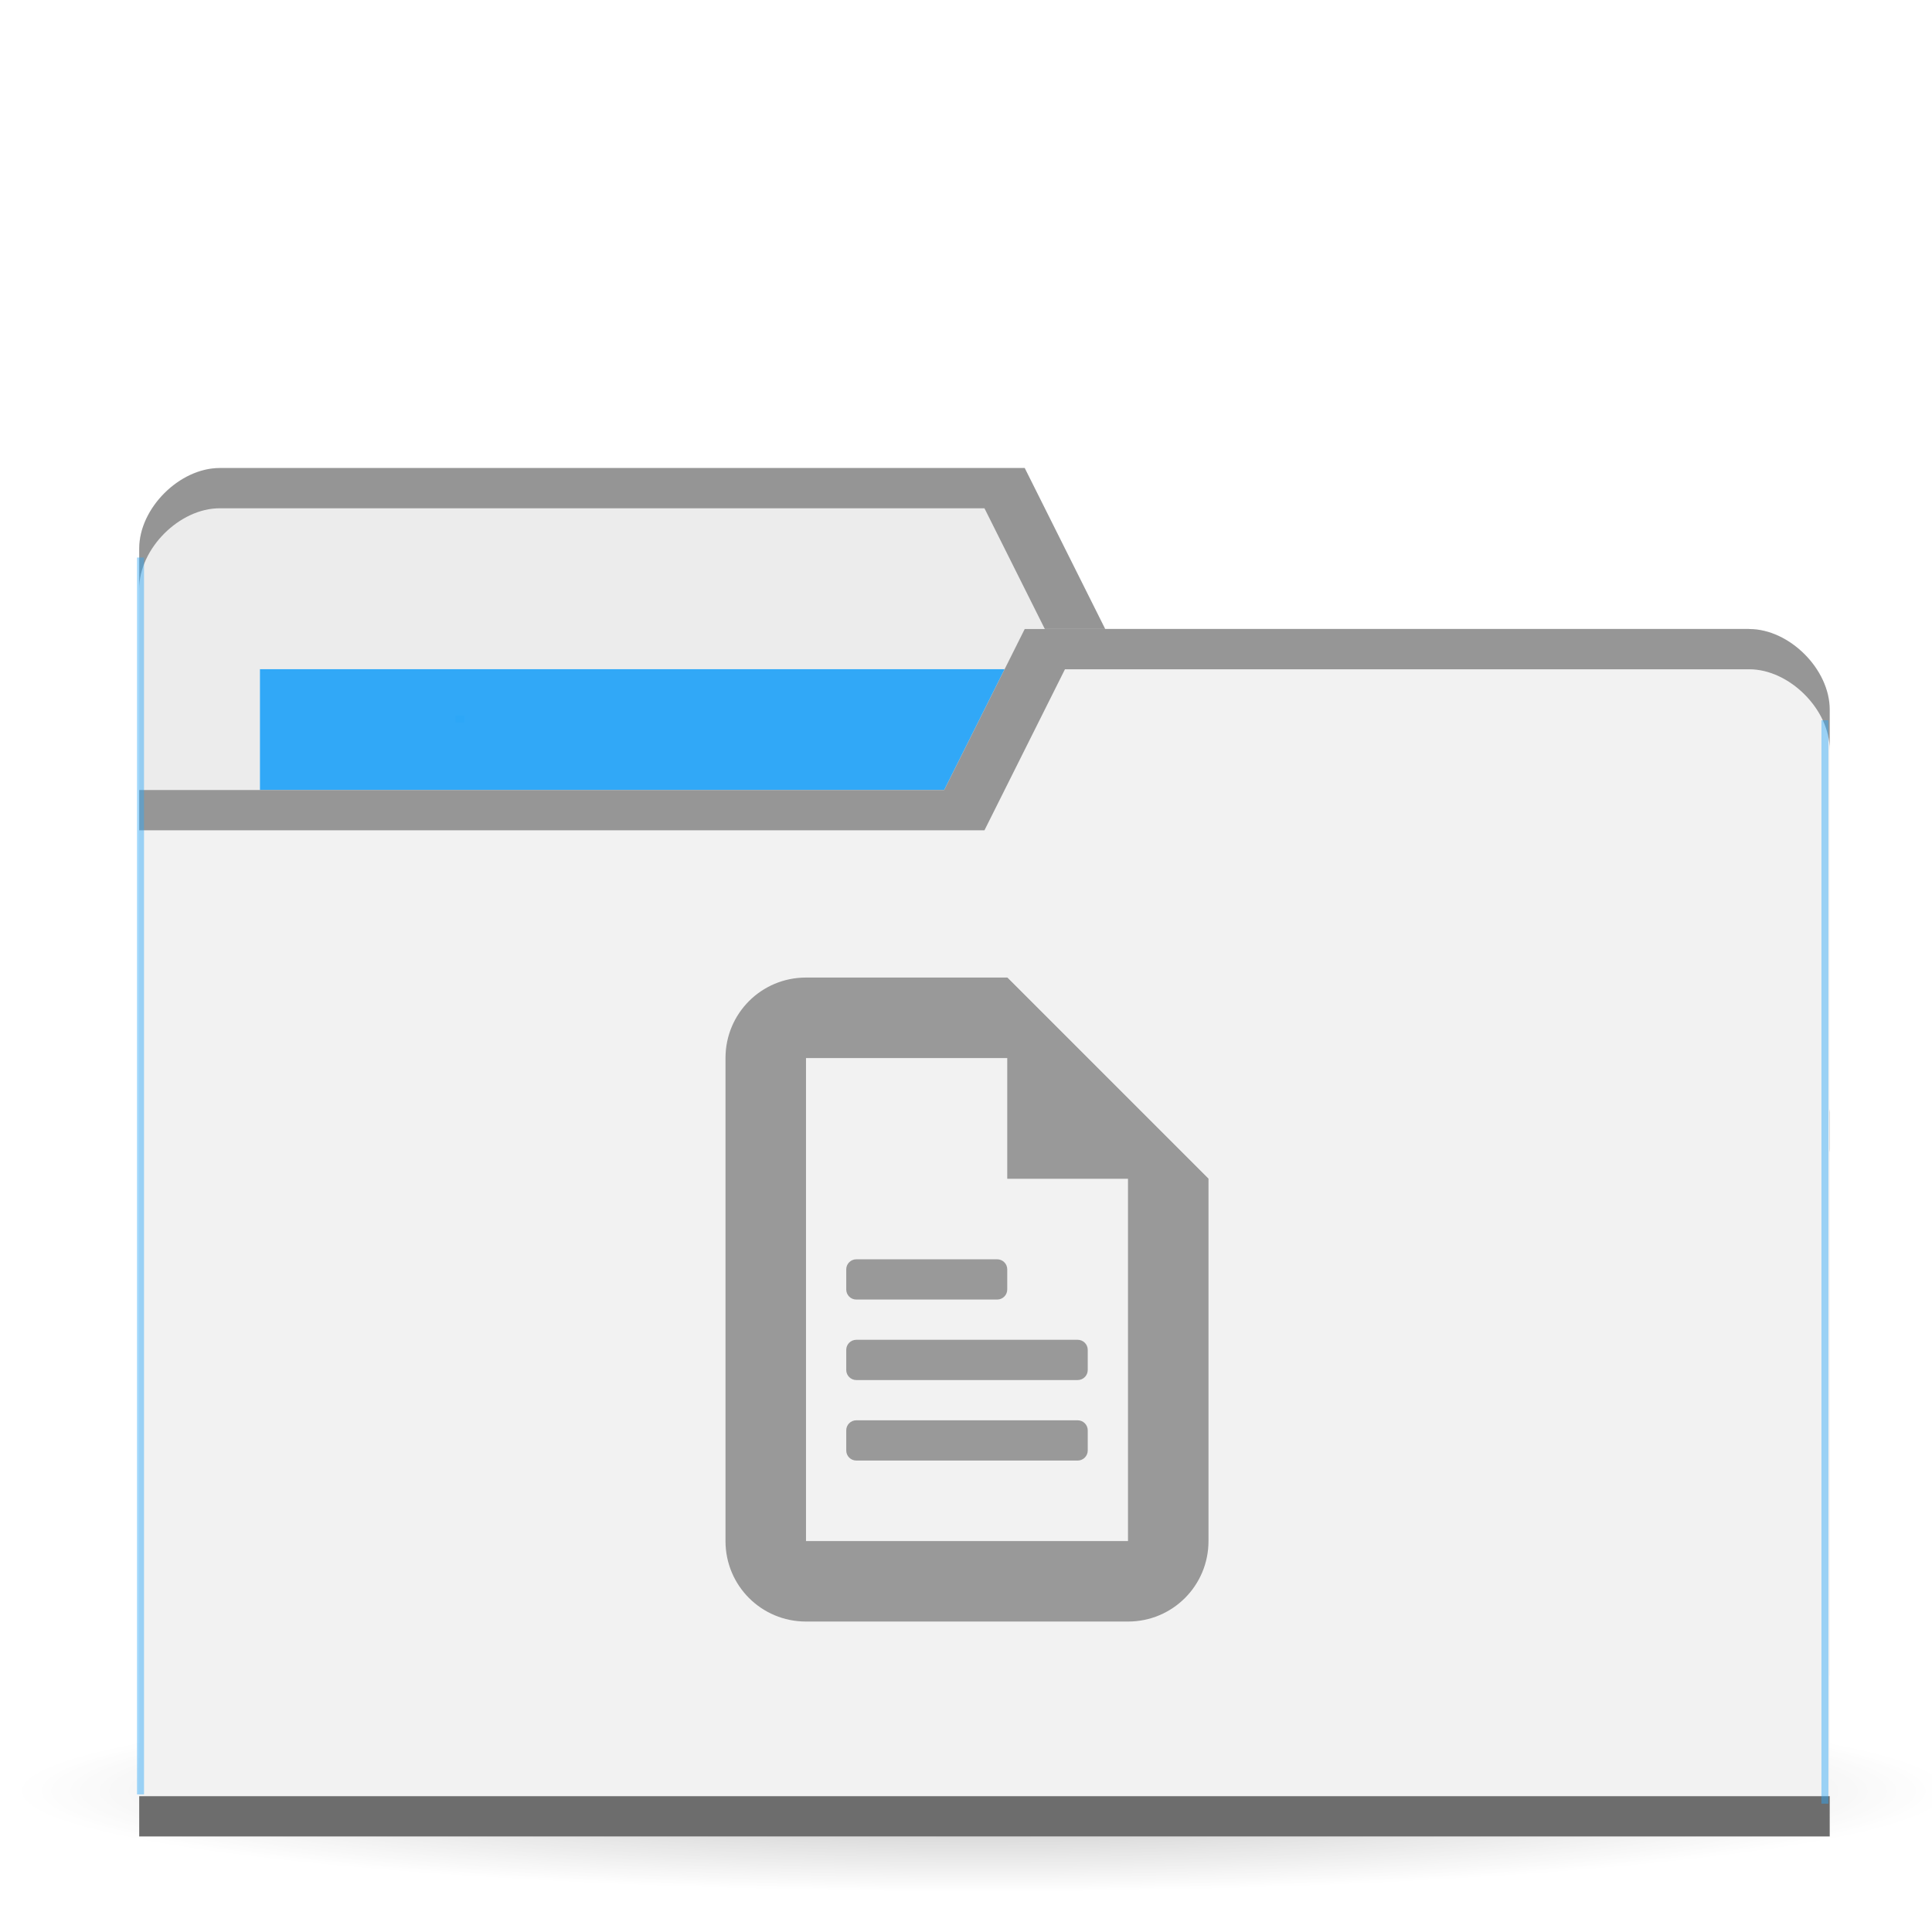
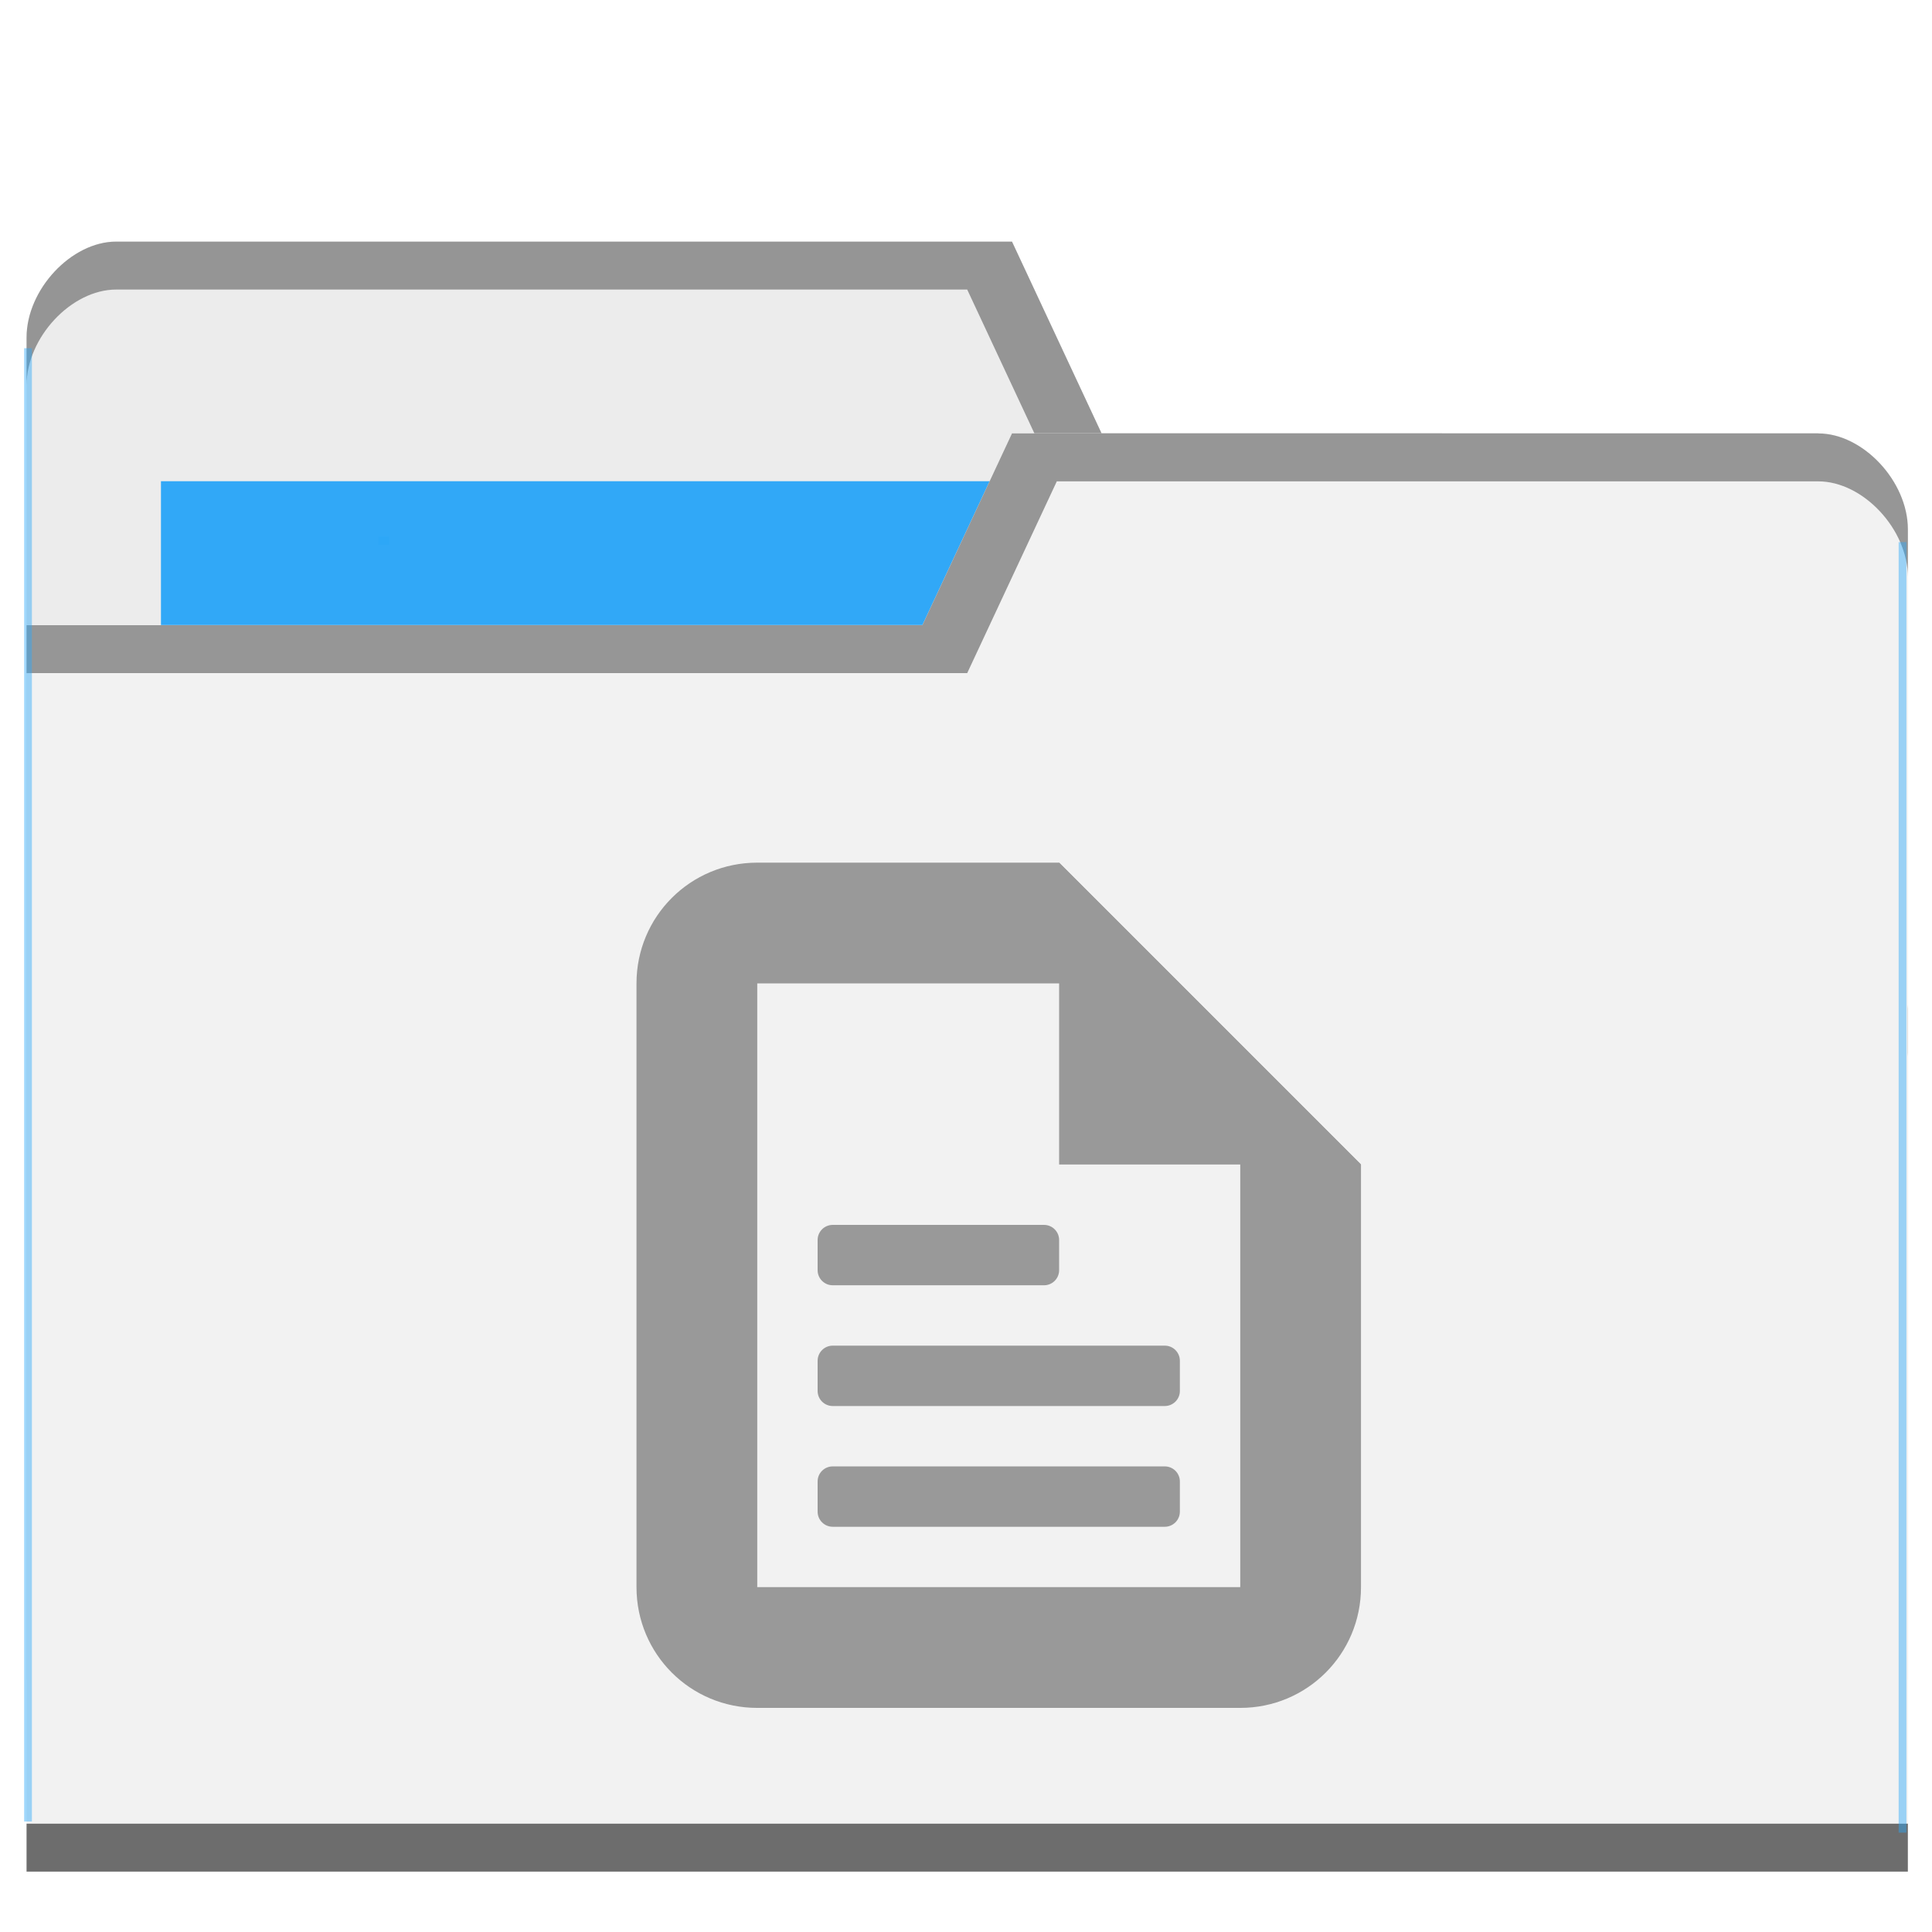
- <svg xmlns="http://www.w3.org/2000/svg" viewBox="0 0 48 48" id="svg17749" version="1.1">
-   <defs id="defs17751">
-     <radialGradient id="radialGradient3850" cx="24.08" cy="41.38" r="21.08" gradientTransform="matrix(1,0,0,0.1130763,0,36.7037)" gradientUnits="userSpaceOnUse">
-       <stop style="stop-color:#000;stop-opacity:0.392" id="stop17754" />
-       <stop offset="1" style="stop-color:#000;stop-opacity:0" id="stop17756" />
+ <svg xmlns="http://www.w3.org/2000/svg" viewBox="0 0 64 64" id="svg2" version="1.1">
+   <defs id="defs4">
+     <radialGradient id="radialGradient3964" cx="32.5" cy="56.5" r="33.5" gradientTransform="matrix(1,0,0,0.1044776,0,50.59701)" gradientUnits="userSpaceOnUse">
+       <stop style="stop-color:#000;stop-opacity:1" id="stop7" />
+       <stop offset="1" style="stop-color:#000;stop-opacity:0" id="stop9" />
    </radialGradient>
  </defs>
-   <g id="g17758" transform="translate(0.431455,2.998503)">
-     <path d="m 45.15,41.38 a 21.08,2.383 0 1 1 -42.15,0 21.08,2.383 0 1 1 42.15,0 z" transform="matrix(1.138754,0,0,1.049028,-3.416261,-1.912073)" style="opacity:0.65;fill:url(#radialGradient3850);fill-opacity:1;stroke:none" id="path17760" />
-   </g>
-   <g transform="translate(1.041624,-1003.804)" id="g17762">
-     <path d="m 2.417,1017.43 0,28 42,0 0,-14 -2,-12 -16,0 -2,-4 -20,0 c -1,0 -2,1 -2,2 z" style="fill:#ececec;fill-opacity:1;stroke:none" id="path8315" />
-     <rect width="21" height="8" x="5.417" y="1020.43" style="fill:#2ca7f8;fill-opacity:0.965;stroke:none" id="rect8317" />
-     <path d="m 4.417,1015.432 c -1,0 -2,1 -2,2 l 0,1 c 0,-1 1,-2 2,-2 l 19,0 2,4 17,0 2,12 0,-1 -2,-12 -16,0 -2,-4 z" style="opacity:0.804;fill:#808080;fill-opacity:1;stroke:none" id="path8319" />
-     <path d="m 44.417,1021.43 0,28 -42,0 0,-26 20,0 2,-4 18,0 c 1,0 2,1 2,2 z" style="fill:#f2f2f2;fill-opacity:1;stroke:none" id="path8321" />
-     <path d="m 2.417,1048.43 0,1 42,0 0,-1 z" style="opacity:0.801;fill:#4d4d4d;fill-opacity:1;stroke:none" id="path8323" />
-     <path d="m 24.417,1019.432 -2,4 -20,0 0,1 21,0 2,-4 17,0 c 1,0 2,1 2,2 l 0,-1 c 0,-1 -1,-2 -2,-2 z" style="opacity:0.804;fill:#808080;fill-opacity:1;stroke:none" id="path8325" />
-     <rect style="opacity:0.801;fill:#2ca7f8;fill-opacity:0.554" id="rect8352" width="0.173" height="30.729" x="2.363" y="1017.656" />
-     <rect style="opacity:0.801;fill:#2ca7f8;fill-opacity:0.554" id="rect8352-6" width="0.173" height="26.917" x="-44.384" y="1021.699" transform="scale(-1,1)" />
-     <rect style="opacity:0.801;fill:#2ca7f8;fill-opacity:1" id="rect8377" width="0.231" height="0.173" x="10.276" y="1021.584" />
-     <g transform="translate(14.98305,1028.091)" style="opacity:1;fill:#999999;fill-opacity:1" id="g17776">
-       <path d="M 4,0 C 2.892,0 2,0.892 2,2 l 0,12 c 0,1.108 0.892,2 2,2 l 8,0 c 1.108,0 2,-0.892 2,-2 L 14,5 9,0 Z m 0,2 6,0 1,1 1,1 0,10 -8,0 z" style="fill:#999999;stroke:none" id="path17778" />
-       <path d="m 9,0 0,5 5,0 z" style="fill:#999999;stroke:none" id="path17780" />
-       <rect rx="0.25" y="7" x="5" height="1" width="4" style="fill:#999999;stroke:none" id="rect17782" />
-       <rect width="6" height="1" x="5" y="9" rx="0.25" style="fill:#999999;stroke:none" id="rect17784" />
-       <rect rx="0.25" y="11" x="5" height="1" width="6" style="fill:#999999;stroke:none" id="rect17786" />
+   <g transform="translate(0,-988.3622)" id="g11">
+     <path d="m 0.88,999.539 0,44.471 62.32,0 0,-22.235 -2.968,-19.058 -23.741,0 -2.968,-6.353 -29.676,0 c -1.484,0 -2.968,1.588 -2.968,3.177 z" style="fill:#ececec;fill-opacity:1;stroke:none" id="path8315" />
+     <rect width="31.16" height="12.706" x="5.332" y="1004.303" style="fill:#2ca7f8;fill-opacity:0.965;stroke:none" id="rect8317" />
+     <path d="m 3.848,996.366 c -1.484,0 -2.968,1.588 -2.968,3.177 l 0,1.588 c 0,-1.588 1.484,-3.177 2.968,-3.177 l 28.192,0 2.968,6.353 25.225,0 2.968,19.059 0,-1.588 -2.968,-19.059 -23.741,0 -2.968,-6.353 z" style="opacity:0.804;fill:#808080;fill-opacity:1;stroke:none" id="path8319" />
+     <path d="m 63.2,1005.892 0,44.47 -62.32,0 0,-41.294 29.676,0 2.968,-6.353 26.708,0 c 1.484,0 2.968,1.588 2.968,3.177 z" style="fill:#f2f2f2;fill-opacity:1;stroke:none" id="path8321" />
+     <path d="m 0.88,1048.774 0,1.588 62.32,0 0,-1.588 z" style="opacity:0.801;fill:#4d4d4d;fill-opacity:1;stroke:none" id="path8323" />
+     <path d="m 33.524,1002.719 -2.968,6.353 -29.676,0 0,1.588 31.16,0 2.968,-6.352 25.225,0 c 1.484,0 2.968,1.587 2.968,3.176 l 0,-1.588 c 0,-1.587 -1.484,-3.176 -2.968,-3.176 z" style="opacity:0.804;fill:#808080;fill-opacity:1;stroke:none" id="path8325" />
+     <rect style="opacity:0.801;fill:#2ca7f8;fill-opacity:0.554" id="rect8352" width="0.257" height="48.805" x="0.8" y="999.897" />
+     <rect style="opacity:0.801;fill:#2ca7f8;fill-opacity:0.554" id="rect8352-6" width="0.257" height="42.75" x="-63.152" y="1006.32" transform="scale(-1,1)" />
+     <rect style="opacity:0.801;fill:#2ca7f8;fill-opacity:1" id="rect8377" width="0.343" height="0.275" x="12.542" y="1006.136" />
+     <g transform="translate(-0.8135594,3.49374)" style="opacity:1;fill:#999999" id="g27" />
+     <g transform="matrix(5.314959,0,0,5.314959,21.89978,968.7711)" style="opacity:1;fill:#999999;fill-opacity:1" id="g27-3">
+       <g transform="matrix(0.3762964,0,0,0.3762964,-0.9059407,8.686315)" style="opacity:1;fill:#999999;fill-opacity:1" id="g25">
+         <path d="M 4,1 C 2.892,1 2,1.892 2,3 l 0,10 c 0,1.108 0.892,2 2,2 l 8,0 c 1.108,0 2,-0.892 2,-2 L 14,6 9,1 Z m 0,2 6,0 1,1 1,1 0,8 -8,0 z" style="stroke:none;fill:#999999" id="path27" />
+         <path d="m 9,1 0,5 5,0 z" style="stroke:none;fill:#999999" id="path29" />
+         <rect rx="0.25" y="7" x="5" height="1" width="4" style="stroke:none;fill:#999999" id="rect31" />
+         <rect width="6" height="1" x="5" y="9" rx="0.25" style="stroke:none;fill:#999999" id="rect33" />
+         <rect rx="0.25" y="11" x="5" height="1" width="6" style="stroke:none;fill:#999999" id="rect35" />
+       </g>
    </g>
  </g>
</svg>
